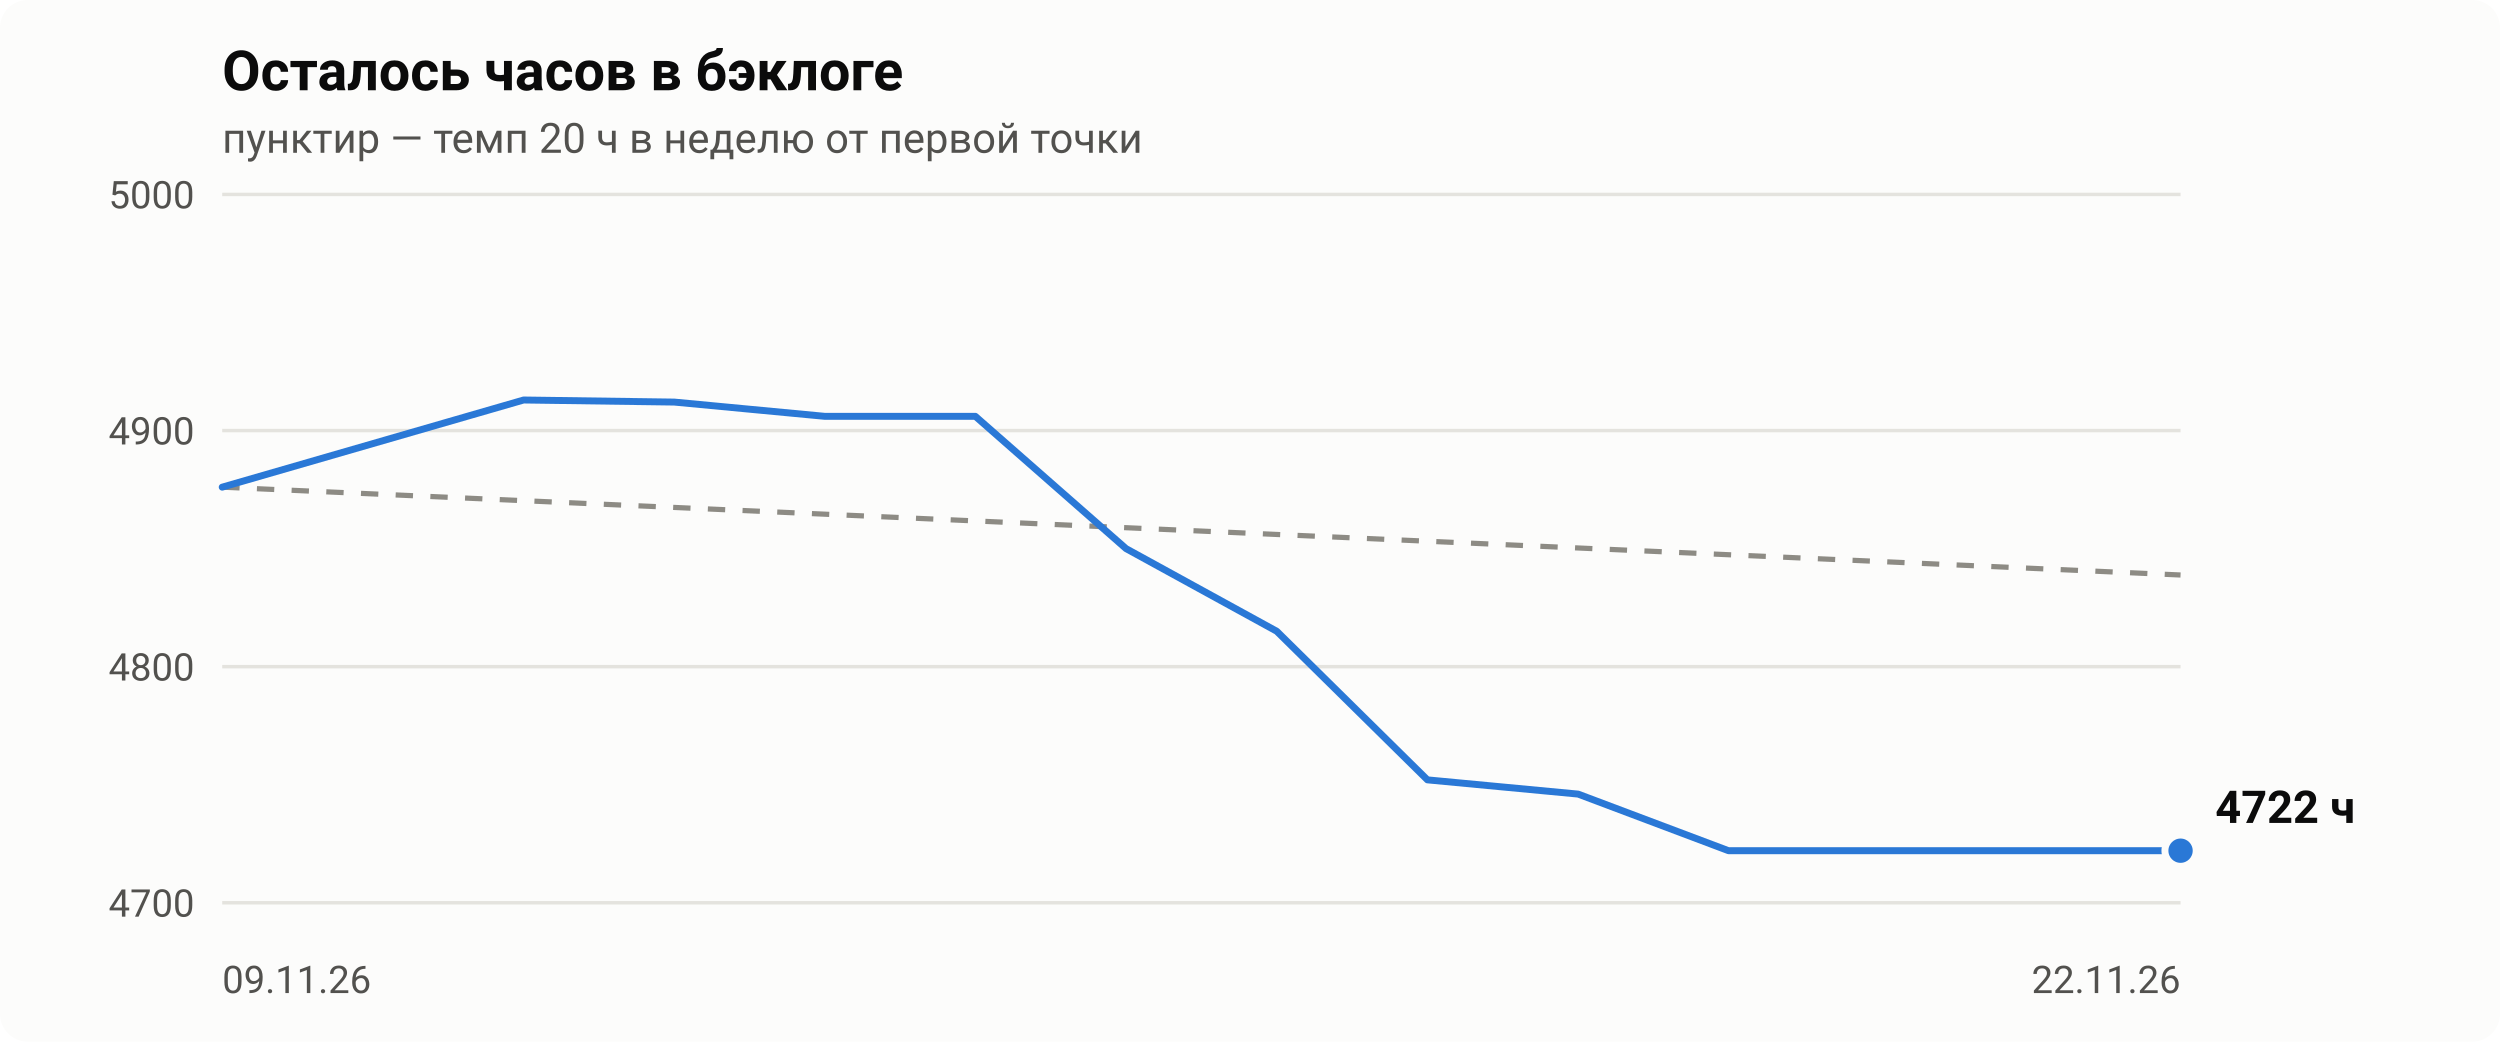
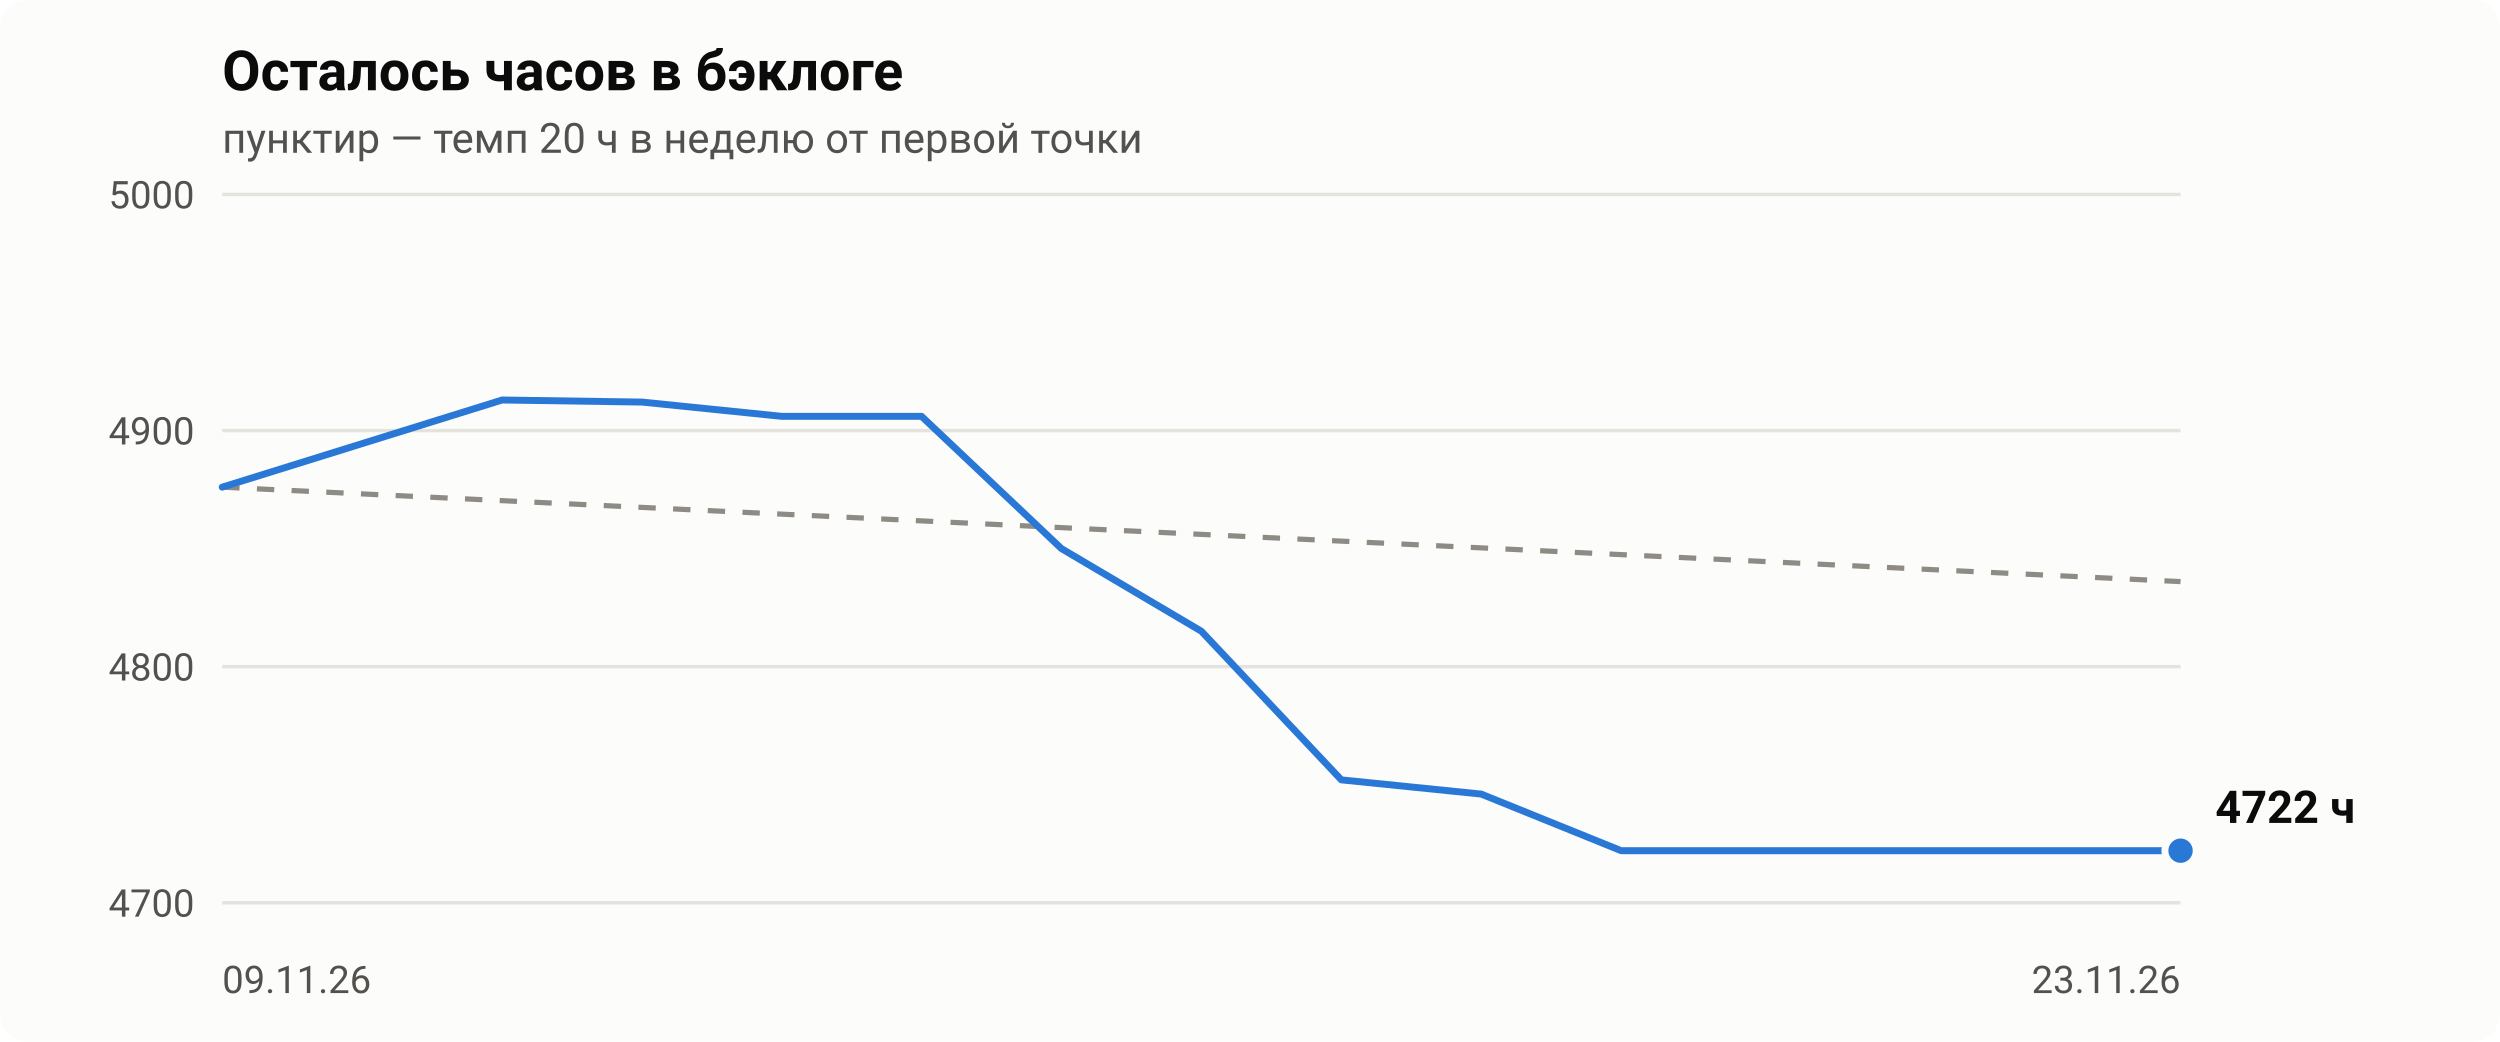
- <svg xmlns="http://www.w3.org/2000/svg" viewBox="0 0 720 300" width="720" height="300" role="img" aria-label="Осталось часов в бэклоге: 4722 ч на 2026-11-22">
+ <svg xmlns="http://www.w3.org/2000/svg" viewBox="0 0 720 300" width="720" height="300" role="img" aria-label="Осталось часов в бэклоге: 4722 ч на 2026-11-23">
  <style>.bg{fill:#fcfcfb}.t1{fill:#0b0b0b}.t2{fill:#52514e}.grid{stroke:#e4e3de}.pace{stroke:#8d8b84}.ln{stroke:#2a78d6}.dot{fill:#2a78d6;stroke:#fcfcfb}@media (prefers-color-scheme:dark){.bg{fill:#1a1a19}.t1{fill:#f0efec}.t2{fill:#c3c2b7}.grid{stroke:#3a3a37}.pace{stroke:#8f8e86}.ln{stroke:#3987e5}.dot{fill:#3987e5;stroke:#1a1a19}}text{font-family:-apple-system,Segoe UI,Roboto,Helvetica,Arial,sans-serif}</style>
  <rect class="bg" width="720" height="300" rx="8" />
  <text class="t1" x="64" y="26" font-size="16" font-weight="600">Осталось часов в бэклоге</text>
  <text class="t2" x="64" y="44" font-size="12">пунктир — темп 20 ч в неделю от первой точки</text>
  <line class="grid" x1="64" x2="628" y1="260.0" y2="260.0" stroke-width="1" />
  <text class="t2" x="56" y="264.0" font-size="11" text-anchor="end">4700</text>
  <line class="grid" x1="64" x2="628" y1="192.0" y2="192.0" stroke-width="1" />
  <text class="t2" x="56" y="196.0" font-size="11" text-anchor="end">4800</text>
  <line class="grid" x1="64" x2="628" y1="124.0" y2="124.0" stroke-width="1" />
  <text class="t2" x="56" y="128.0" font-size="11" text-anchor="end">4900</text>
  <line class="grid" x1="64" x2="628" y1="56.0" y2="56.0" stroke-width="1" />
  <text class="t2" x="56" y="60.0" font-size="11" text-anchor="end">5000</text>
  <text class="t2" x="64.0" y="286" font-size="11" text-anchor="start">09.11.26</text>
-   <text class="t2" x="628.0" y="286" font-size="11" text-anchor="end">22.11.26</text>
-   <line class="pace" x1="64.0" y1="140.3" x2="628.0" y2="165.6" stroke-width="1.5" stroke-dasharray="5 5" />
-   <polyline class="ln" fill="none" stroke-width="2" stroke-linejoin="round" stroke-linecap="round" points="64.0,140.3 150.8,115.2 194.2,115.8 237.5,119.9 280.9,119.9 324.3,158.0 367.7,181.8 411.1,224.6 454.5,228.7 497.8,245.0 541.2,245.0 584.6,245.0 628.0,245.0" />
+   <text class="t2" x="628.0" y="286" font-size="11" text-anchor="end">23.11.26</text>
+   <line class="pace" x1="64.0" y1="140.3" x2="628.0" y2="167.5" stroke-width="1.5" stroke-dasharray="5 5" />
+   <polyline class="ln" fill="none" stroke-width="2" stroke-linejoin="round" stroke-linecap="round" points="64.0,140.3 144.6,115.2 184.9,115.8 225.1,119.9 265.4,119.9 305.7,158.0 346.0,181.8 386.3,224.6 426.6,228.7 466.9,245.0 507.1,245.0 547.4,245.0 587.7,245.0 628.0,245.0" />
  <circle class="dot" cx="628.0" cy="245.0" r="4.5" stroke-width="2" />
  <text class="t1" x="638.0" y="237.0" font-size="13" font-weight="600">4722 ч</text>
</svg>
